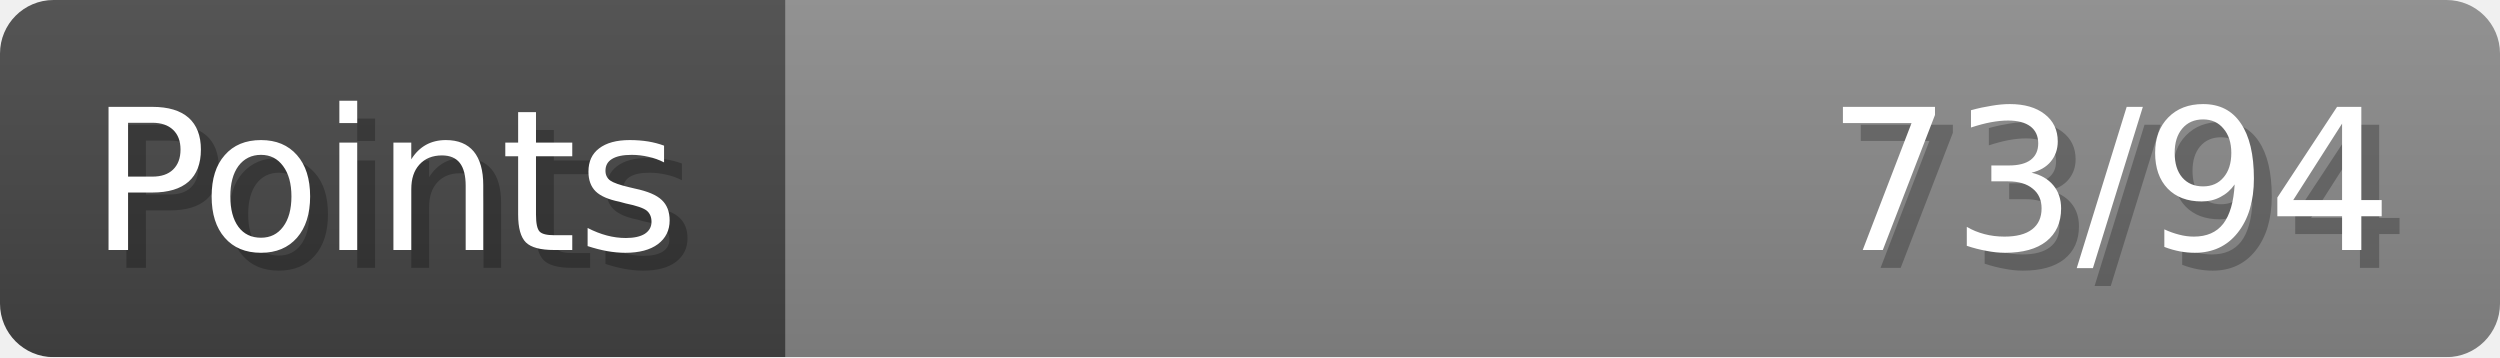
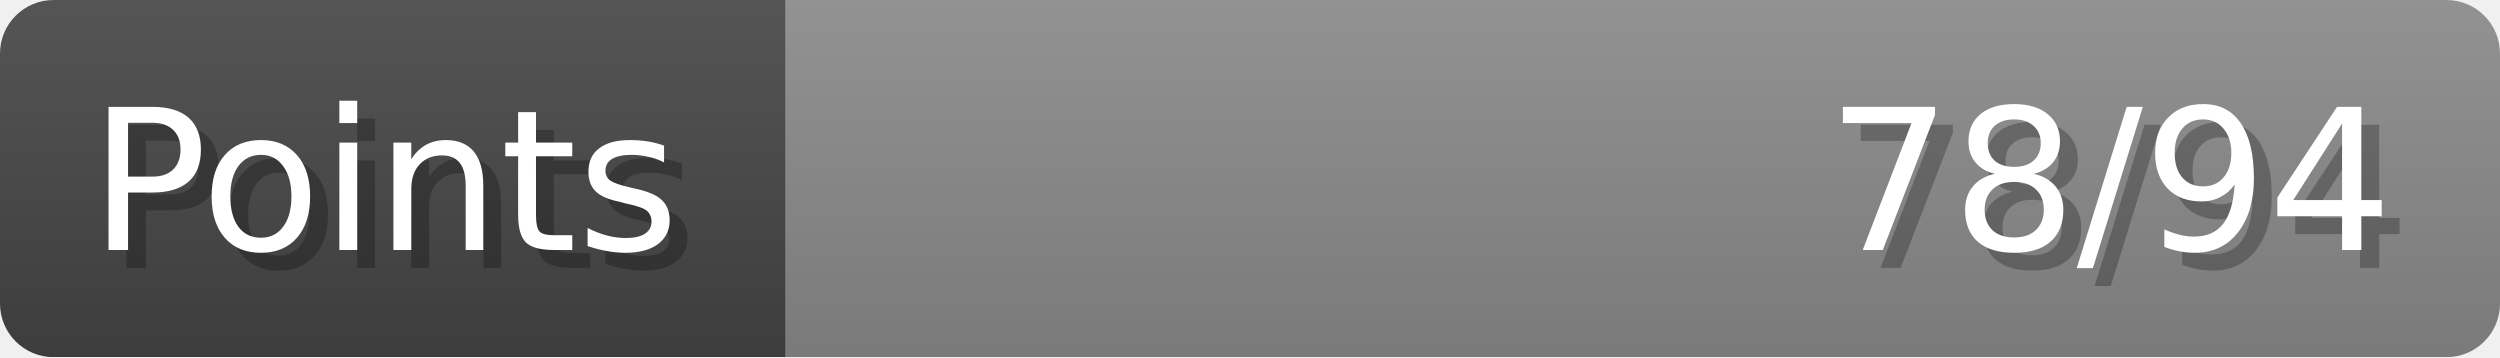
- <svg xmlns="http://www.w3.org/2000/svg" width="140px" height="20px" role="img" aria-label="Points: 73/94">
+ <svg xmlns="http://www.w3.org/2000/svg" width="140px" height="20px" role="img" aria-label="Points: 78/94">
  <linearGradient id="a" x2="0" y2="100%">
    <stop offset="0" stop-opacity=".1" stop-color="#EEE" />
    <stop offset="1" stop-opacity=".1" />
  </linearGradient>
  <mask id="m">
    <rect width="100%" height="100%" rx="3" fill="#FFF" />
  </mask>
  <g mask="url(#m)">
    <rect x="0" y="0" width="44" height="20" fill="#444" />
    <svg x="44" y="0" width="96" height="20">
      <rect width="100%" height="100%" fill="#888888" />
      <rect width="0%" height="100%" fill="#33CC11" transform="">
-         <animate attributeName="width" begin="0.5s" dur="600ms" from="0%" to="77%" repeatCount="1" fill="freeze" calcMode="spline" keyTimes="0; 1" keySplines="0.3, 0.61, 0.355, 1" />
+         <animate attributeName="width" begin="0.5s" dur="600ms" from="0%" to="82%" repeatCount="1" fill="freeze" calcMode="spline" keyTimes="0; 1" keySplines="0.3, 0.61, 0.355, 1" />
      </rect>
    </svg>
    <rect width="140" height="20" fill="url(#a)" />
  </g>
  <g aria-hidden="true" font-size="11" font-family="Verdana, DejaVu Sans, sans-serif" fill="#FFFFFF">
    <text x="6" y="15" fill="#000" opacity="0.25">Points</text>
    <text x="5" y="14">Points</text>
-     <text x="135" y="15" fill="#000" opacity="0.25" text-anchor="end">73/94</text>
-     <text x="134" y="14" text-anchor="end">73/94</text>
+     <text x="135" y="15" fill="#000" opacity="0.25" text-anchor="end">78/94</text>
+     <text x="134" y="14" text-anchor="end">78/94</text>
  </g>
</svg>
